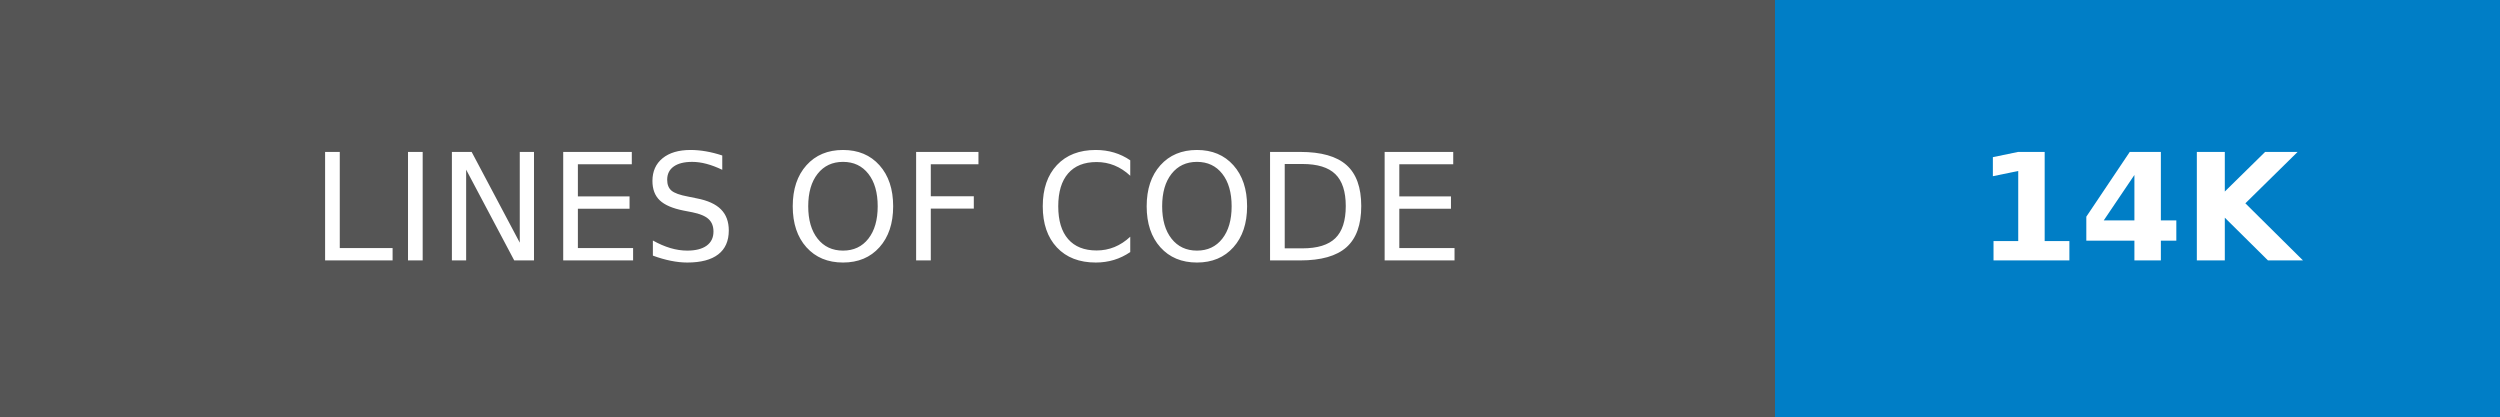
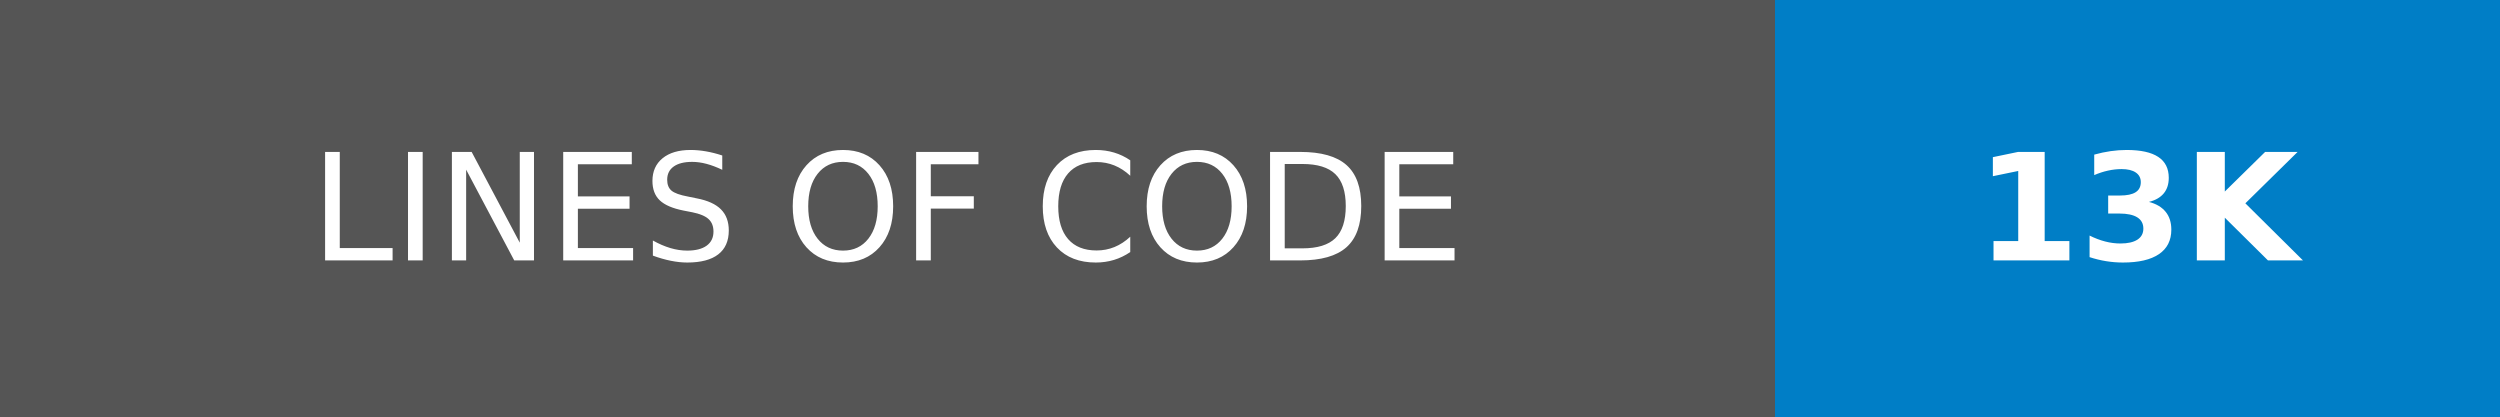
- <svg xmlns="http://www.w3.org/2000/svg" width="168" height="28" role="img" aria-label="LINES OF CODE: 14K">
+ <svg xmlns="http://www.w3.org/2000/svg" width="168" height="28" role="img" aria-label="LINES OF CODE: 13K">
  <g shape-rendering="crispEdges">
    <rect width="119.25" height="28" fill="#555" />
    <rect x="119.25" width="48.75" height="28" fill="#007ec6" />
  </g>
  <g fill="#fff" text-anchor="middle" font-family="Verdana,Geneva,DejaVu Sans,sans-serif" text-rendering="geometricPrecision" font-size="100">
    <text transform="scale(.1)" x="596.25" y="175" textLength="952.5" fill="#fff">LINES OF CODE</text>
-     <text transform="scale(.1)" x="1436.25" y="175" textLength="247.5" fill="#fff" font-weight="bold">14K</text>
+     <text transform="scale(.1)" x="1436.25" y="175" textLength="247.5" fill="#fff" font-weight="bold">13K</text>
  </g>
</svg>
